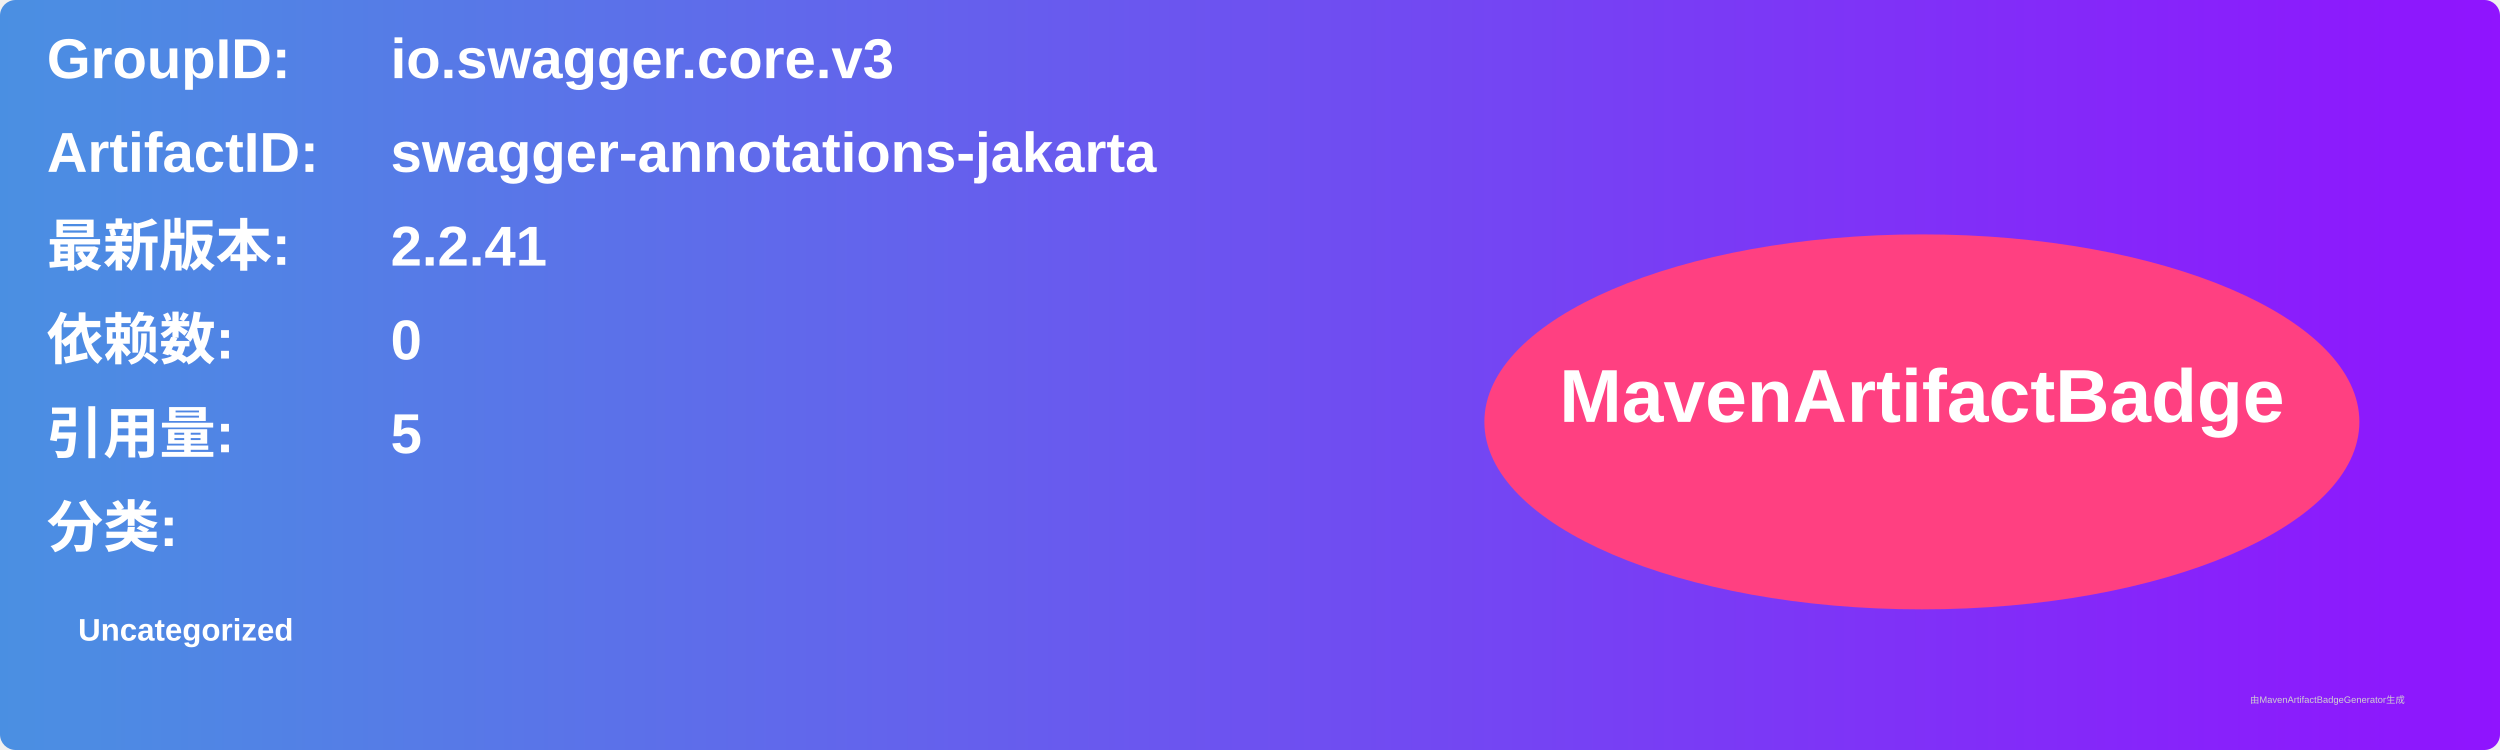
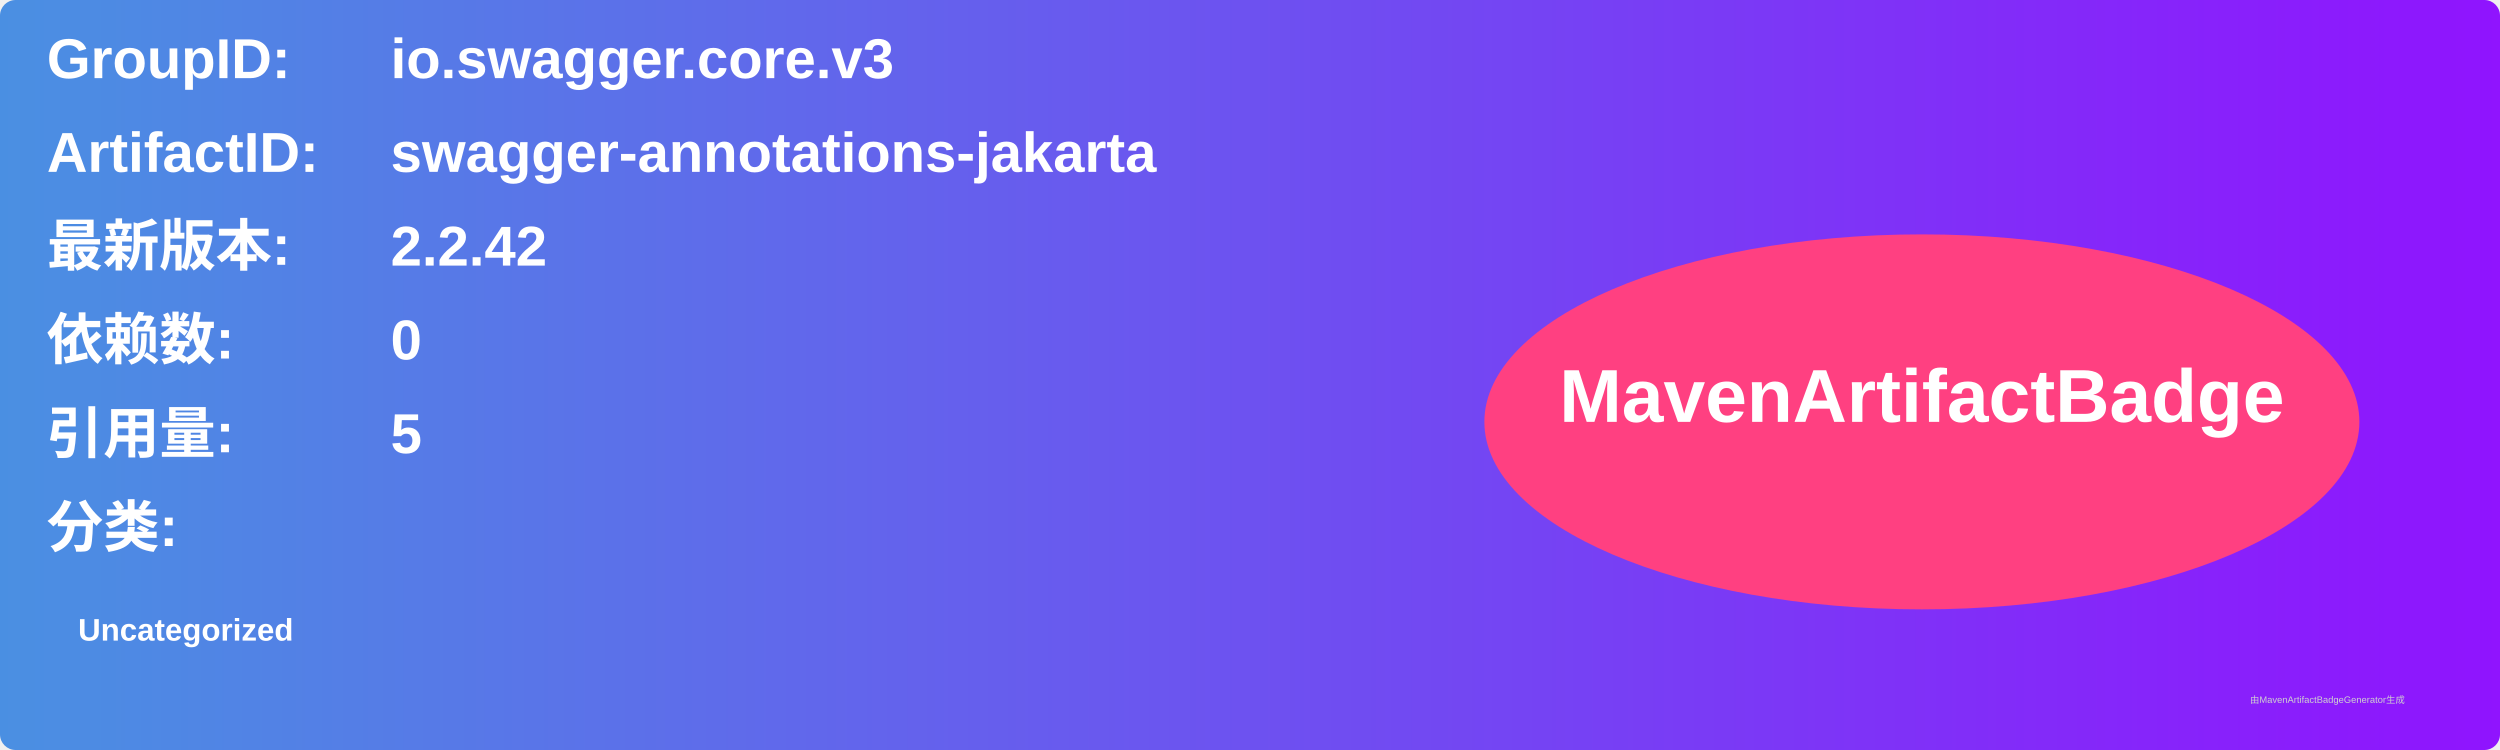
<svg xmlns="http://www.w3.org/2000/svg" width="800" height="240" viewBox="0 0 800 240">
  <linearGradient id="grad" x1="0%" y1="0%" x2="100%" y2="0%">
    <stop offset="0%" stop-color="#4a90e2" />
    <stop offset="100%" stop-color="#9013fe" />
  </linearGradient>
  <rect width="100%" height="100%" rx="5" ry="5" fill="url(#grad)" />
  <g transform="translate(15, 15)">
    <text x="0" y="10" font-family="Arial" font-size="18" fill="white" font-weight="bold" width="260">GroupID:</text>
    <text x="110" y="10" font-family="Arial" font-size="18" fill="white" font-weight="bold" width="460">io.swagger.core.v3</text>
    <text x="0" y="40" font-family="Arial" font-size="18" fill="white" font-weight="bold" width="260">ArtifactID:</text>
    <text x="110" y="40" font-family="Arial" font-size="18" fill="white" font-weight="bold" width="460">swagger-annotations-jakarta</text>
    <text x="0" y="70" font-family="Arial" font-size="18" fill="white" font-weight="bold">最新版本:</text>
    <text x="110" y="70" font-family="Arial" font-size="18" fill="white" font-weight="bold">
-       <tspan font-weight="bold">2.2.41</tspan>
+       <tspan font-weight="bold">2.2.42</tspan>
    </text>
    <text x="0" y="100" font-family="Arial" font-size="18" fill="white" font-weight="bold">依赖数: </text>
    <text x="110" y="100" font-family="Arial" font-size="18" fill="white">
      <tspan font-weight="bold">0</tspan>
    </text>
    <text x="0" y="130" font-family="Arial" font-size="18" fill="white" font-weight="bold">引用量: </text>
    <text x="110" y="130" font-family="Arial" font-size="18" fill="white">
      <tspan font-weight="bold">5</tspan>
    </text>
    <text x="0" y="160" font-family="Arial" font-size="18" fill="white" font-weight="bold">分类:</text>
    <text x="10" y="190" font-family="Arial" font-size="10" fill="white">
      <tspan font-weight="bold">Uncategorized</tspan>
    </text>
    <ellipse cx="600" cy="120" rx="140" ry="60" fill="#ff4081" />
    <text x="600" y="120" text-anchor="middle" font-family="Arial" font-size="24" fill="white" font-weight="bold">MavenArtifactBadge</text>
  </g>
  <text x="720" y="225" font-family="Arial" font-size="3" fill="#d0d0d0">由MavenArtifactBadgeGenerator生成</text>
</svg>
